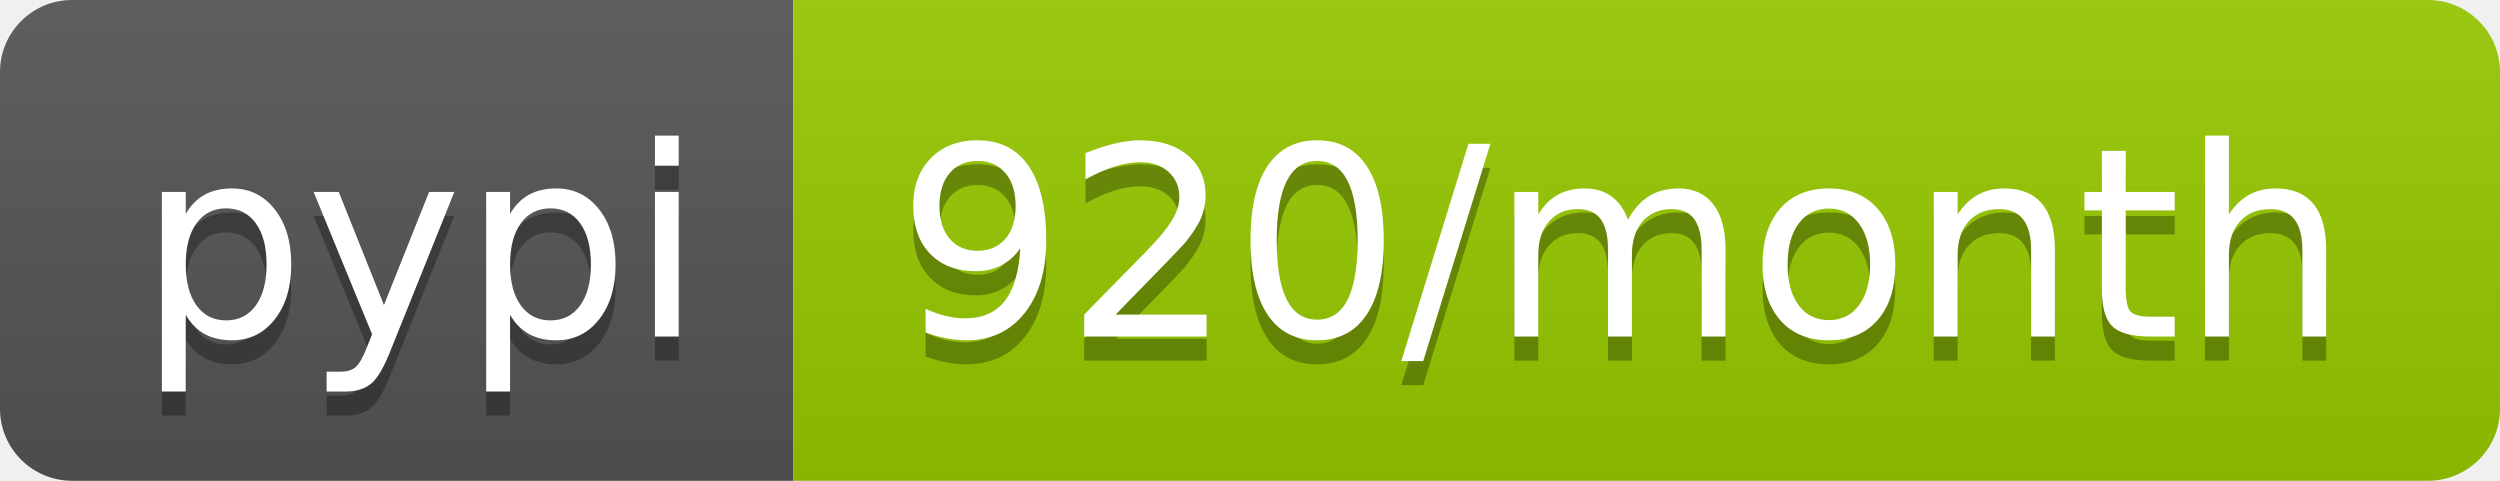
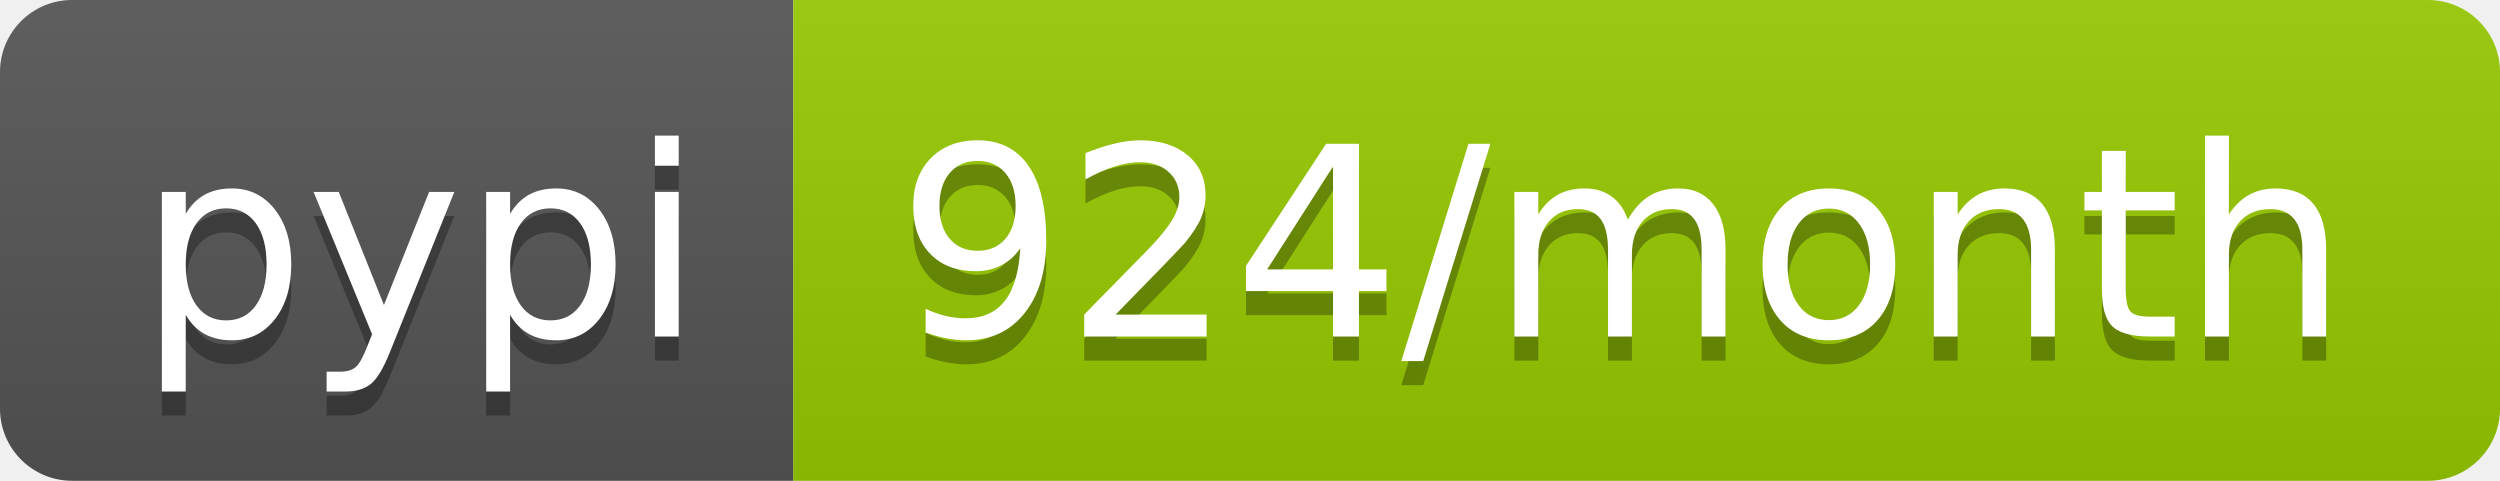
- <svg xmlns="http://www.w3.org/2000/svg" width="104" height="20" role="img" aria-label="pypi: 920/month">
+ <svg xmlns="http://www.w3.org/2000/svg" width="104" height="20" role="img" aria-label="pypi: 924/month">
  <linearGradient id="s" x2="0" y2="100%">
    <stop offset="0" stop-color="#bbb" stop-opacity=".1" />
    <stop offset="1" stop-opacity=".1" />
  </linearGradient>
  <clipPath id="r">
    <rect width="104" height="20" rx="3" fill="#fff" />
  </clipPath>
  <g clip-path="url(#r)">
    <rect width="33" height="20" fill="#555" />
    <rect x="33" width="71" height="20" fill="#97ca00" />
    <rect width="104" height="20" fill="url(#s)" />
  </g>
  <g fill="#fff" text-anchor="middle" font-family="Verdana,Geneva,DejaVu Sans,sans-serif" text-rendering="geometricPrecision" font-size="110">
    <text aria-hidden="true" x="175" y="150" fill="#010101" fill-opacity=".3" transform="scale(.1)" textLength="230">pypi</text>
    <text x="175" y="140" transform="scale(.1)" fill="#fff" textLength="230">pypi</text>
-     <text aria-hidden="true" x="675" y="150" fill="#010101" fill-opacity=".3" transform="scale(.1)" textLength="610">920/month</text>
-     <text x="675" y="140" transform="scale(.1)" fill="#fff" textLength="610">920/month</text>
+     <text aria-hidden="true" x="675" y="150" fill="#010101" fill-opacity=".3" transform="scale(.1)" textLength="610">924/month</text>
+     <text x="675" y="140" transform="scale(.1)" fill="#fff" textLength="610">924/month</text>
  </g>
</svg>
